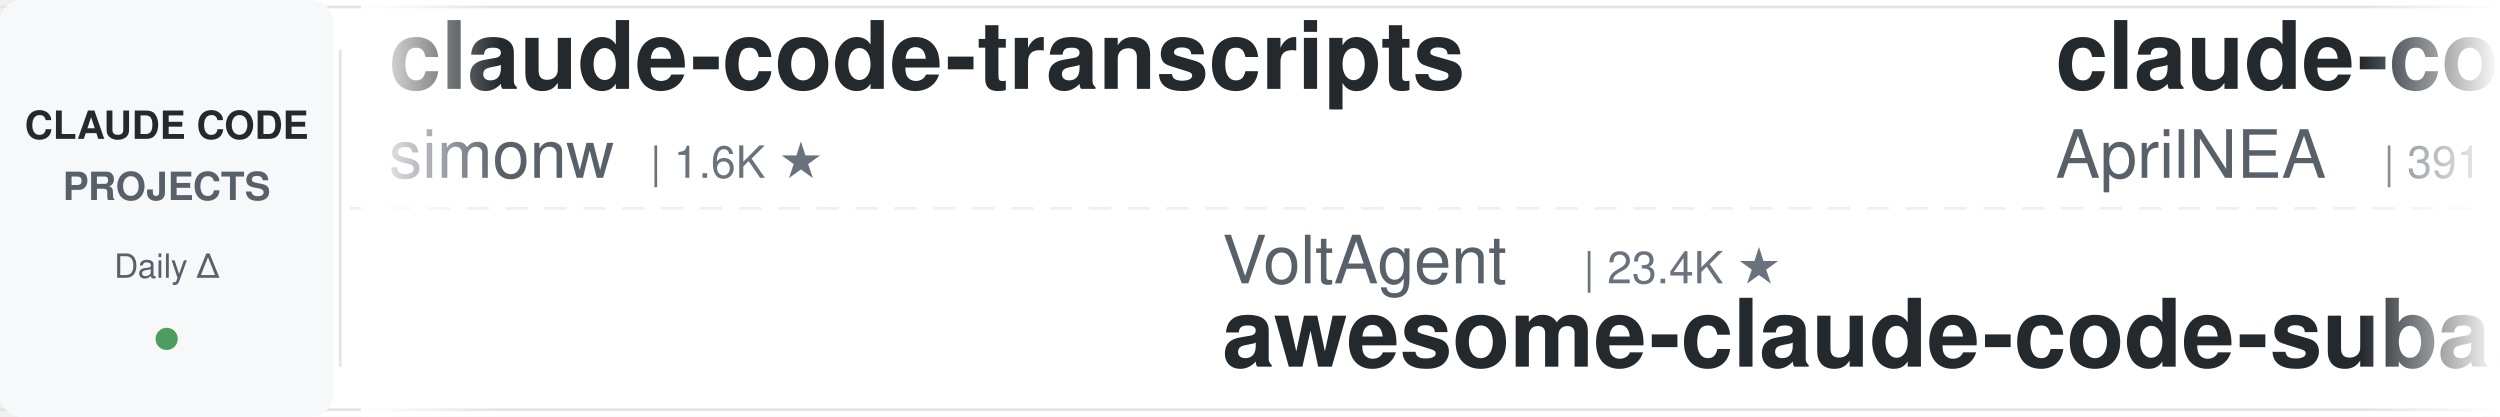
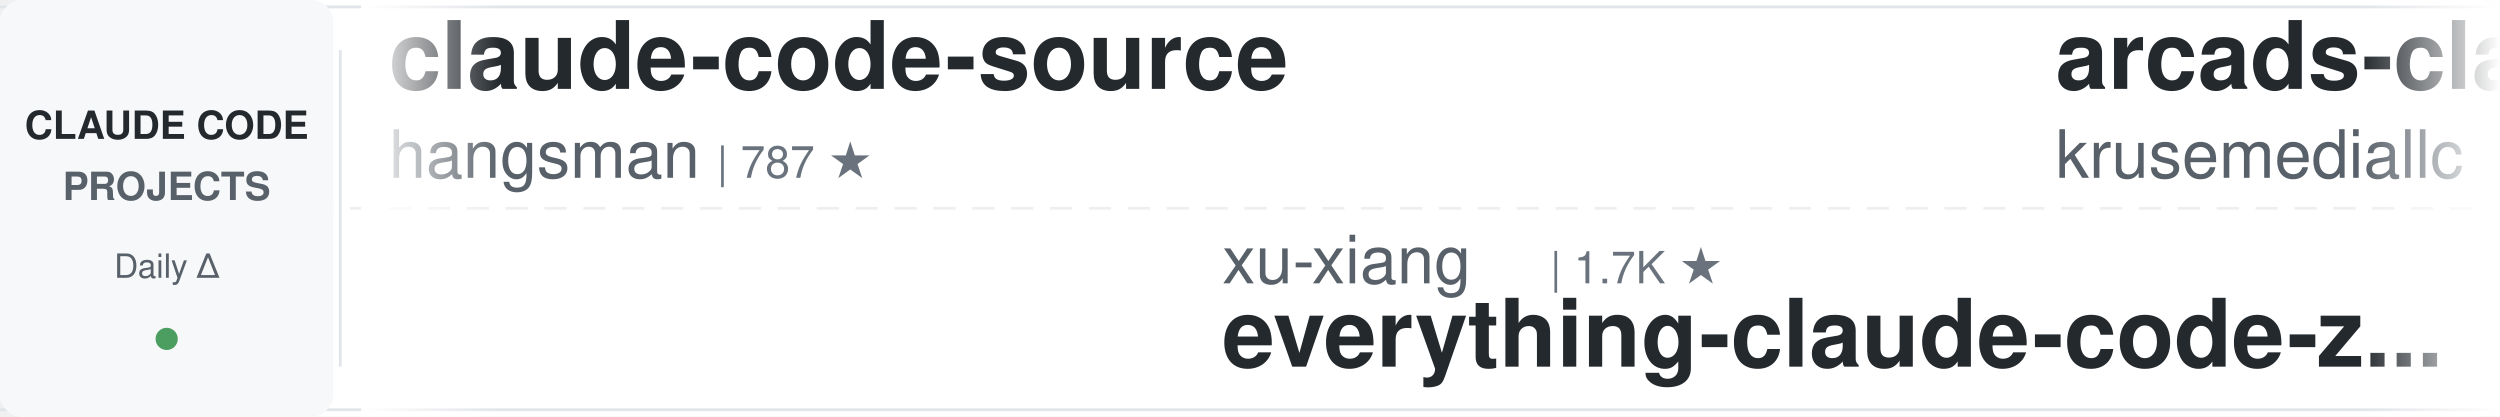
<svg xmlns="http://www.w3.org/2000/svg" width="900" height="150">
  <defs>
    <linearGradient id="leftFade" x1="0%" y1="0%" x2="100%" y2="0%">
      <stop offset="0%" style="stop-color:#ffffff;stop-opacity:1" />
      <stop offset="100%" style="stop-color:#ffffff;stop-opacity:0" />
    </linearGradient>
    <linearGradient id="rightFade" x1="0%" y1="0%" x2="100%" y2="0%">
      <stop offset="0%" style="stop-color:#ffffff;stop-opacity:0" />
      <stop offset="100%" style="stop-color:#ffffff;stop-opacity:1" />
    </linearGradient>
  </defs>
  <rect width="900" height="150" fill="#ffffff" rx="8" />
  <rect x="0" y="2" width="900" height="1" fill="#e1e4e8" />
  <rect x="0" y="147" width="900" height="1" fill="#e1e4e8" />
  <line x1="0" y1="75" x2="900" y2="75" stroke="#e1e4e8" stroke-width="1" stroke-dasharray="8 6" opacity="0.6" />
  <rect x="0" y="0" width="120" height="150" fill="#f6f8fa" rx="8" />
  <text x="60" y="50" font-family="-apple-system, BlinkMacSystemFont, 'Segoe UI', Helvetica, Arial, sans-serif" font-size="14" font-weight="600" fill="#24292e" text-anchor="middle">CLAUDE CODE</text>
  <text x="60" y="72" font-family="-apple-system, BlinkMacSystemFont, 'Segoe UI', Helvetica, Arial, sans-serif" font-size="14" font-weight="600" fill="#586069" text-anchor="middle">PROJECTS</text>
  <text x="60" y="100" font-family="-apple-system, BlinkMacSystemFont, 'Segoe UI', Helvetica, Arial, sans-serif" font-size="12" font-weight="500" fill="#586069" text-anchor="middle">Daily Δ</text>
  <circle cx="60" cy="122" r="4" fill="#22863a" opacity="0.8" />
  <rect x="122" y="18" width="1" height="114" fill="#e1e4e8" />
  <clipPath id="tickerClip">
    <rect x="130" y="0" width="770" height="150" />
  </clipPath>
  <g clip-path="url(#tickerClip)">
    <g id="tickerItems">
      <animateTransform attributeName="transform" attributeType="XML" type="translate" from="0 0" to="-3000 0" dur="54s" repeatCount="indefinite" />
      <g transform="translate(0, 0)">
-         <text x="140" y="32" font-family="-apple-system, BlinkMacSystemFont, 'Segoe UI', Helvetica, Arial, sans-serif" font-size="34" font-weight="600" fill="#24292e">claude-code-transcripts</text>
-         <text x="140" y="64" font-family="-apple-system, BlinkMacSystemFont, 'Segoe UI', Helvetica, Arial, sans-serif" font-size="24" font-weight="400" fill="#586069">simonw</text>
-         <text x="234" y="64" font-family="-apple-system, BlinkMacSystemFont, 'Segoe UI', Helvetica, Arial, sans-serif" font-size="16" font-weight="500" fill="#6a737d">| 1.6K ★</text>
+         <text x="140" y="32" font-family="-apple-system, BlinkMacSystemFont, 'Segoe UI', Helvetica, Arial, sans-serif" font-size="34" font-weight="600" fill="#24292e">claude-code-source</text>
+         <text x="140" y="64" font-family="-apple-system, BlinkMacSystemFont, 'Segoe UI', Helvetica, Arial, sans-serif" font-size="24" font-weight="400" fill="#586069">hangsman</text>
+         <text x="258" y="64" font-family="-apple-system, BlinkMacSystemFont, 'Segoe UI', Helvetica, Arial, sans-serif" font-size="16" font-weight="500" fill="#6a737d">| 787 ★</text>
      </g>
      <g transform="translate(300, 0)">
-         <text x="140" y="102" font-family="-apple-system, BlinkMacSystemFont, 'Segoe UI', Helvetica, Arial, sans-serif" font-size="24" font-weight="400" fill="#586069">VoltAgent</text>
-         <text x="270" y="102" font-family="-apple-system, BlinkMacSystemFont, 'Segoe UI', Helvetica, Arial, sans-serif" font-size="16" font-weight="500" fill="#6a737d">| 23.4K ★</text>
-         <text x="140" y="132" font-family="-apple-system, BlinkMacSystemFont, 'Segoe UI', Helvetica, Arial, sans-serif" font-size="34" font-weight="600" fill="#24292e">awesome-claude-code-suba...</text>
-       </g>
-       <g transform="translate(600, 0)">
-         <text x="140" y="32" font-family="-apple-system, BlinkMacSystemFont, 'Segoe UI', Helvetica, Arial, sans-serif" font-size="34" font-weight="600" fill="#24292e">claude-code-source</text>
-         <text x="140" y="64" font-family="-apple-system, BlinkMacSystemFont, 'Segoe UI', Helvetica, Arial, sans-serif" font-size="24" font-weight="400" fill="#586069">AprilNEA</text>
-         <text x="258" y="64" font-family="-apple-system, BlinkMacSystemFont, 'Segoe UI', Helvetica, Arial, sans-serif" font-size="16" font-weight="500" fill="#6a737d">| 391 ★</text>
-       </g>
-       <g transform="translate(900, 0)">
-         <text x="140" y="102" font-family="-apple-system, BlinkMacSystemFont, 'Segoe UI', Helvetica, Arial, sans-serif" font-size="24" font-weight="400" fill="#586069">alejandrobalderas</text>
-         <text x="366" y="102" font-family="-apple-system, BlinkMacSystemFont, 'Segoe UI', Helvetica, Arial, sans-serif" font-size="16" font-weight="500" fill="#6a737d">| 2.7K ★</text>
-         <text x="140" y="132" font-family="-apple-system, BlinkMacSystemFont, 'Segoe UI', Helvetica, Arial, sans-serif" font-size="34" font-weight="600" fill="#24292e">claude-code-from-source</text>
-       </g>
-       <g transform="translate(1200, 0)">
-         <text x="140" y="32" font-family="-apple-system, BlinkMacSystemFont, 'Segoe UI', Helvetica, Arial, sans-serif" font-size="34" font-weight="600" fill="#24292e">claude-code-hooks-master...</text>
-         <text x="140" y="64" font-family="-apple-system, BlinkMacSystemFont, 'Segoe UI', Helvetica, Arial, sans-serif" font-size="24" font-weight="400" fill="#586069">disler</text>
-         <text x="234" y="64" font-family="-apple-system, BlinkMacSystemFont, 'Segoe UI', Helvetica, Arial, sans-serif" font-size="16" font-weight="500" fill="#6a737d">| 3.8K ★</text>
-       </g>
-       <g transform="translate(1500, 0)">
-         <text x="140" y="102" font-family="-apple-system, BlinkMacSystemFont, 'Segoe UI', Helvetica, Arial, sans-serif" font-size="24" font-weight="400" fill="#586069">luyao618</text>
-         <text x="258" y="102" font-family="-apple-system, BlinkMacSystemFont, 'Segoe UI', Helvetica, Arial, sans-serif" font-size="16" font-weight="500" fill="#6a737d">| 1.6K ★</text>
-         <text x="140" y="132" font-family="-apple-system, BlinkMacSystemFont, 'Segoe UI', Helvetica, Arial, sans-serif" font-size="34" font-weight="600" fill="#24292e">Claude-Code-Source-Study</text>
-       </g>
-       <g transform="translate(1800, 0)">
-         <text x="140" y="32" font-family="-apple-system, BlinkMacSystemFont, 'Segoe UI', Helvetica, Arial, sans-serif" font-size="34" font-weight="600" fill="#24292e">claude-code-action</text>
-         <text x="140" y="64" font-family="-apple-system, BlinkMacSystemFont, 'Segoe UI', Helvetica, Arial, sans-serif" font-size="24" font-weight="400" fill="#586069">anthropics</text>
-         <text x="282" y="64" font-family="-apple-system, BlinkMacSystemFont, 'Segoe UI', Helvetica, Arial, sans-serif" font-size="16" font-weight="500" fill="#6a737d">| 8.4K ★</text>
-       </g>
-       <g transform="translate(2100, 0)">
        <text x="140" y="102" font-family="-apple-system, BlinkMacSystemFont, 'Segoe UI', Helvetica, Arial, sans-serif" font-size="24" font-weight="400" fill="#586069">xu-xiang</text>
        <text x="258" y="102" font-family="-apple-system, BlinkMacSystemFont, 'Segoe UI', Helvetica, Arial, sans-serif" font-size="16" font-weight="500" fill="#6a737d">| 1.7K ★</text>
        <text x="140" y="132" font-family="-apple-system, BlinkMacSystemFont, 'Segoe UI', Helvetica, Arial, sans-serif" font-size="34" font-weight="600" fill="#24292e">everything-claude-code-z...</text>
      </g>
+       <g transform="translate(600, 0)">
+         <text x="140" y="32" font-family="-apple-system, BlinkMacSystemFont, 'Segoe UI', Helvetica, Arial, sans-serif" font-size="34" font-weight="600" fill="#24292e">arcads-claude-code</text>
+         <text x="140" y="64" font-family="-apple-system, BlinkMacSystemFont, 'Segoe UI', Helvetica, Arial, sans-serif" font-size="24" font-weight="400" fill="#586069">krusemediallc</text>
+         <text x="318" y="64" font-family="-apple-system, BlinkMacSystemFont, 'Segoe UI', Helvetica, Arial, sans-serif" font-size="16" font-weight="500" fill="#6a737d">| 1.0K ★</text>
+       </g>
+       <g transform="translate(900, 0)">
+         <text x="140" y="102" font-family="-apple-system, BlinkMacSystemFont, 'Segoe UI', Helvetica, Arial, sans-serif" font-size="24" font-weight="400" fill="#586069">anthropics</text>
+         <text x="282" y="102" font-family="-apple-system, BlinkMacSystemFont, 'Segoe UI', Helvetica, Arial, sans-serif" font-size="16" font-weight="500" fill="#6a737d">| 5.6K ★</text>
+         <text x="140" y="132" font-family="-apple-system, BlinkMacSystemFont, 'Segoe UI', Helvetica, Arial, sans-serif" font-size="34" font-weight="600" fill="#24292e">claude-code-security-rev...</text>
+       </g>
+       <g transform="translate(1200, 0)">
+         <text x="140" y="32" font-family="-apple-system, BlinkMacSystemFont, 'Segoe UI', Helvetica, Arial, sans-serif" font-size="34" font-weight="600" fill="#24292e">Dive-into-Claude-Code</text>
+         <text x="140" y="64" font-family="-apple-system, BlinkMacSystemFont, 'Segoe UI', Helvetica, Arial, sans-serif" font-size="24" font-weight="400" fill="#586069">VILA-Lab</text>
+         <text x="258" y="64" font-family="-apple-system, BlinkMacSystemFont, 'Segoe UI', Helvetica, Arial, sans-serif" font-size="16" font-weight="500" fill="#6a737d">| 1.9K ★</text>
+       </g>
+       <g transform="translate(1500, 0)">
+         <text x="140" y="102" font-family="-apple-system, BlinkMacSystemFont, 'Segoe UI', Helvetica, Arial, sans-serif" font-size="24" font-weight="400" fill="#586069">repowise-dev</text>
+         <text x="306" y="102" font-family="-apple-system, BlinkMacSystemFont, 'Segoe UI', Helvetica, Arial, sans-serif" font-size="16" font-weight="500" fill="#6a737d">| 1.2K ★</text>
+         <text x="140" y="132" font-family="-apple-system, BlinkMacSystemFont, 'Segoe UI', Helvetica, Arial, sans-serif" font-size="34" font-weight="600" fill="#24292e">claude-code-prompts</text>
+       </g>
+       <g transform="translate(1800, 0)">
+         <text x="140" y="32" font-family="-apple-system, BlinkMacSystemFont, 'Segoe UI', Helvetica, Arial, sans-serif" font-size="34" font-weight="600" fill="#24292e">claude-code-from-source</text>
+         <text x="140" y="64" font-family="-apple-system, BlinkMacSystemFont, 'Segoe UI', Helvetica, Arial, sans-serif" font-size="24" font-weight="400" fill="#586069">alejandrobalderas</text>
+         <text x="366" y="64" font-family="-apple-system, BlinkMacSystemFont, 'Segoe UI', Helvetica, Arial, sans-serif" font-size="16" font-weight="500" fill="#6a737d">| 2.7K ★</text>
+       </g>
+       <g transform="translate(2100, 0)">
+         <text x="140" y="102" font-family="-apple-system, BlinkMacSystemFont, 'Segoe UI', Helvetica, Arial, sans-serif" font-size="24" font-weight="400" fill="#586069">ChrisWiles</text>
+         <text x="282" y="102" font-family="-apple-system, BlinkMacSystemFont, 'Segoe UI', Helvetica, Arial, sans-serif" font-size="16" font-weight="500" fill="#6a737d">| 6.0K ★</text>
+         <text x="140" y="132" font-family="-apple-system, BlinkMacSystemFont, 'Segoe UI', Helvetica, Arial, sans-serif" font-size="34" font-weight="600" fill="#24292e">claude-code-showcase</text>
+       </g>
      <g transform="translate(2400, 0)">
-         <text x="140" y="32" font-family="-apple-system, BlinkMacSystemFont, 'Segoe UI', Helvetica, Arial, sans-serif" font-size="34" font-weight="600" fill="#24292e">awesome-claude-code</text>
-         <text x="140" y="64" font-family="-apple-system, BlinkMacSystemFont, 'Segoe UI', Helvetica, Arial, sans-serif" font-size="24" font-weight="400" fill="#586069">jqueryscript</text>
-         <text x="306" y="64" font-family="-apple-system, BlinkMacSystemFont, 'Segoe UI', Helvetica, Arial, sans-serif" font-size="16" font-weight="500" fill="#6a737d">| 467 ★</text>
+         <text x="140" y="32" font-family="-apple-system, BlinkMacSystemFont, 'Segoe UI', Helvetica, Arial, sans-serif" font-size="34" font-weight="600" fill="#24292e">claude-code-local</text>
+         <text x="140" y="64" font-family="-apple-system, BlinkMacSystemFont, 'Segoe UI', Helvetica, Arial, sans-serif" font-size="24" font-weight="400" fill="#586069">nicedreamzapp</text>
+         <text x="318" y="64" font-family="-apple-system, BlinkMacSystemFont, 'Segoe UI', Helvetica, Arial, sans-serif" font-size="16" font-weight="500" fill="#6a737d">| 2.9K ★</text>
      </g>
      <g transform="translate(2700, 0)">
-         <text x="140" y="102" font-family="-apple-system, BlinkMacSystemFont, 'Segoe UI', Helvetica, Arial, sans-serif" font-size="24" font-weight="400" fill="#586069">huangserva</text>
-         <text x="282" y="102" font-family="-apple-system, BlinkMacSystemFont, 'Segoe UI', Helvetica, Arial, sans-serif" font-size="16" font-weight="500" fill="#6a737d">| 620 ★</text>
-         <text x="140" y="132" font-family="-apple-system, BlinkMacSystemFont, 'Segoe UI', Helvetica, Arial, sans-serif" font-size="34" font-weight="600" fill="#24292e">claude-code-cli</text>
+         <text x="140" y="102" font-family="-apple-system, BlinkMacSystemFont, 'Segoe UI', Helvetica, Arial, sans-serif" font-size="24" font-weight="400" fill="#586069">centminmod</text>
+         <text x="282" y="102" font-family="-apple-system, BlinkMacSystemFont, 'Segoe UI', Helvetica, Arial, sans-serif" font-size="16" font-weight="500" fill="#6a737d">| 2.5K ★</text>
+         <text x="140" y="132" font-family="-apple-system, BlinkMacSystemFont, 'Segoe UI', Helvetica, Arial, sans-serif" font-size="34" font-weight="600" fill="#24292e">my-claude-code-setup</text>
      </g>
      <g transform="translate(3000, 0)">
-         <text x="140" y="32" font-family="-apple-system, BlinkMacSystemFont, 'Segoe UI', Helvetica, Arial, sans-serif" font-size="34" font-weight="600" fill="#24292e">claude-code-transcripts</text>
-         <text x="140" y="64" font-family="-apple-system, BlinkMacSystemFont, 'Segoe UI', Helvetica, Arial, sans-serif" font-size="24" font-weight="400" fill="#586069">simonw</text>
-         <text x="234" y="64" font-family="-apple-system, BlinkMacSystemFont, 'Segoe UI', Helvetica, Arial, sans-serif" font-size="16" font-weight="500" fill="#6a737d">| 1.6K ★</text>
+         <text x="140" y="32" font-family="-apple-system, BlinkMacSystemFont, 'Segoe UI', Helvetica, Arial, sans-serif" font-size="34" font-weight="600" fill="#24292e">claude-code-source</text>
+         <text x="140" y="64" font-family="-apple-system, BlinkMacSystemFont, 'Segoe UI', Helvetica, Arial, sans-serif" font-size="24" font-weight="400" fill="#586069">hangsman</text>
+         <text x="258" y="64" font-family="-apple-system, BlinkMacSystemFont, 'Segoe UI', Helvetica, Arial, sans-serif" font-size="16" font-weight="500" fill="#6a737d">| 787 ★</text>
      </g>
      <g transform="translate(3300, 0)">
-         <text x="140" y="102" font-family="-apple-system, BlinkMacSystemFont, 'Segoe UI', Helvetica, Arial, sans-serif" font-size="24" font-weight="400" fill="#586069">VoltAgent</text>
-         <text x="270" y="102" font-family="-apple-system, BlinkMacSystemFont, 'Segoe UI', Helvetica, Arial, sans-serif" font-size="16" font-weight="500" fill="#6a737d">| 23.4K ★</text>
-         <text x="140" y="132" font-family="-apple-system, BlinkMacSystemFont, 'Segoe UI', Helvetica, Arial, sans-serif" font-size="34" font-weight="600" fill="#24292e">awesome-claude-code-suba...</text>
+         <text x="140" y="102" font-family="-apple-system, BlinkMacSystemFont, 'Segoe UI', Helvetica, Arial, sans-serif" font-size="24" font-weight="400" fill="#586069">xu-xiang</text>
+         <text x="258" y="102" font-family="-apple-system, BlinkMacSystemFont, 'Segoe UI', Helvetica, Arial, sans-serif" font-size="16" font-weight="500" fill="#6a737d">| 1.7K ★</text>
+         <text x="140" y="132" font-family="-apple-system, BlinkMacSystemFont, 'Segoe UI', Helvetica, Arial, sans-serif" font-size="34" font-weight="600" fill="#24292e">everything-claude-code-z...</text>
      </g>
      <g transform="translate(3600, 0)">
-         <text x="140" y="32" font-family="-apple-system, BlinkMacSystemFont, 'Segoe UI', Helvetica, Arial, sans-serif" font-size="34" font-weight="600" fill="#24292e">claude-code-source</text>
-         <text x="140" y="64" font-family="-apple-system, BlinkMacSystemFont, 'Segoe UI', Helvetica, Arial, sans-serif" font-size="24" font-weight="400" fill="#586069">AprilNEA</text>
-         <text x="258" y="64" font-family="-apple-system, BlinkMacSystemFont, 'Segoe UI', Helvetica, Arial, sans-serif" font-size="16" font-weight="500" fill="#6a737d">| 391 ★</text>
+         <text x="140" y="32" font-family="-apple-system, BlinkMacSystemFont, 'Segoe UI', Helvetica, Arial, sans-serif" font-size="34" font-weight="600" fill="#24292e">arcads-claude-code</text>
+         <text x="140" y="64" font-family="-apple-system, BlinkMacSystemFont, 'Segoe UI', Helvetica, Arial, sans-serif" font-size="24" font-weight="400" fill="#586069">krusemediallc</text>
+         <text x="318" y="64" font-family="-apple-system, BlinkMacSystemFont, 'Segoe UI', Helvetica, Arial, sans-serif" font-size="16" font-weight="500" fill="#6a737d">| 1.0K ★</text>
      </g>
      <g transform="translate(3900, 0)">
-         <text x="140" y="102" font-family="-apple-system, BlinkMacSystemFont, 'Segoe UI', Helvetica, Arial, sans-serif" font-size="24" font-weight="400" fill="#586069">alejandrobalderas</text>
-         <text x="366" y="102" font-family="-apple-system, BlinkMacSystemFont, 'Segoe UI', Helvetica, Arial, sans-serif" font-size="16" font-weight="500" fill="#6a737d">| 2.7K ★</text>
-         <text x="140" y="132" font-family="-apple-system, BlinkMacSystemFont, 'Segoe UI', Helvetica, Arial, sans-serif" font-size="34" font-weight="600" fill="#24292e">claude-code-from-source</text>
+         <text x="140" y="102" font-family="-apple-system, BlinkMacSystemFont, 'Segoe UI', Helvetica, Arial, sans-serif" font-size="24" font-weight="400" fill="#586069">anthropics</text>
+         <text x="282" y="102" font-family="-apple-system, BlinkMacSystemFont, 'Segoe UI', Helvetica, Arial, sans-serif" font-size="16" font-weight="500" fill="#6a737d">| 5.6K ★</text>
+         <text x="140" y="132" font-family="-apple-system, BlinkMacSystemFont, 'Segoe UI', Helvetica, Arial, sans-serif" font-size="34" font-weight="600" fill="#24292e">claude-code-security-rev...</text>
      </g>
    </g>
  </g>
  <rect x="130" y="0" width="50" height="150" fill="url(#leftFade)" />
  <rect x="850" y="0" width="50" height="150" fill="url(#rightFade)" />
</svg>
